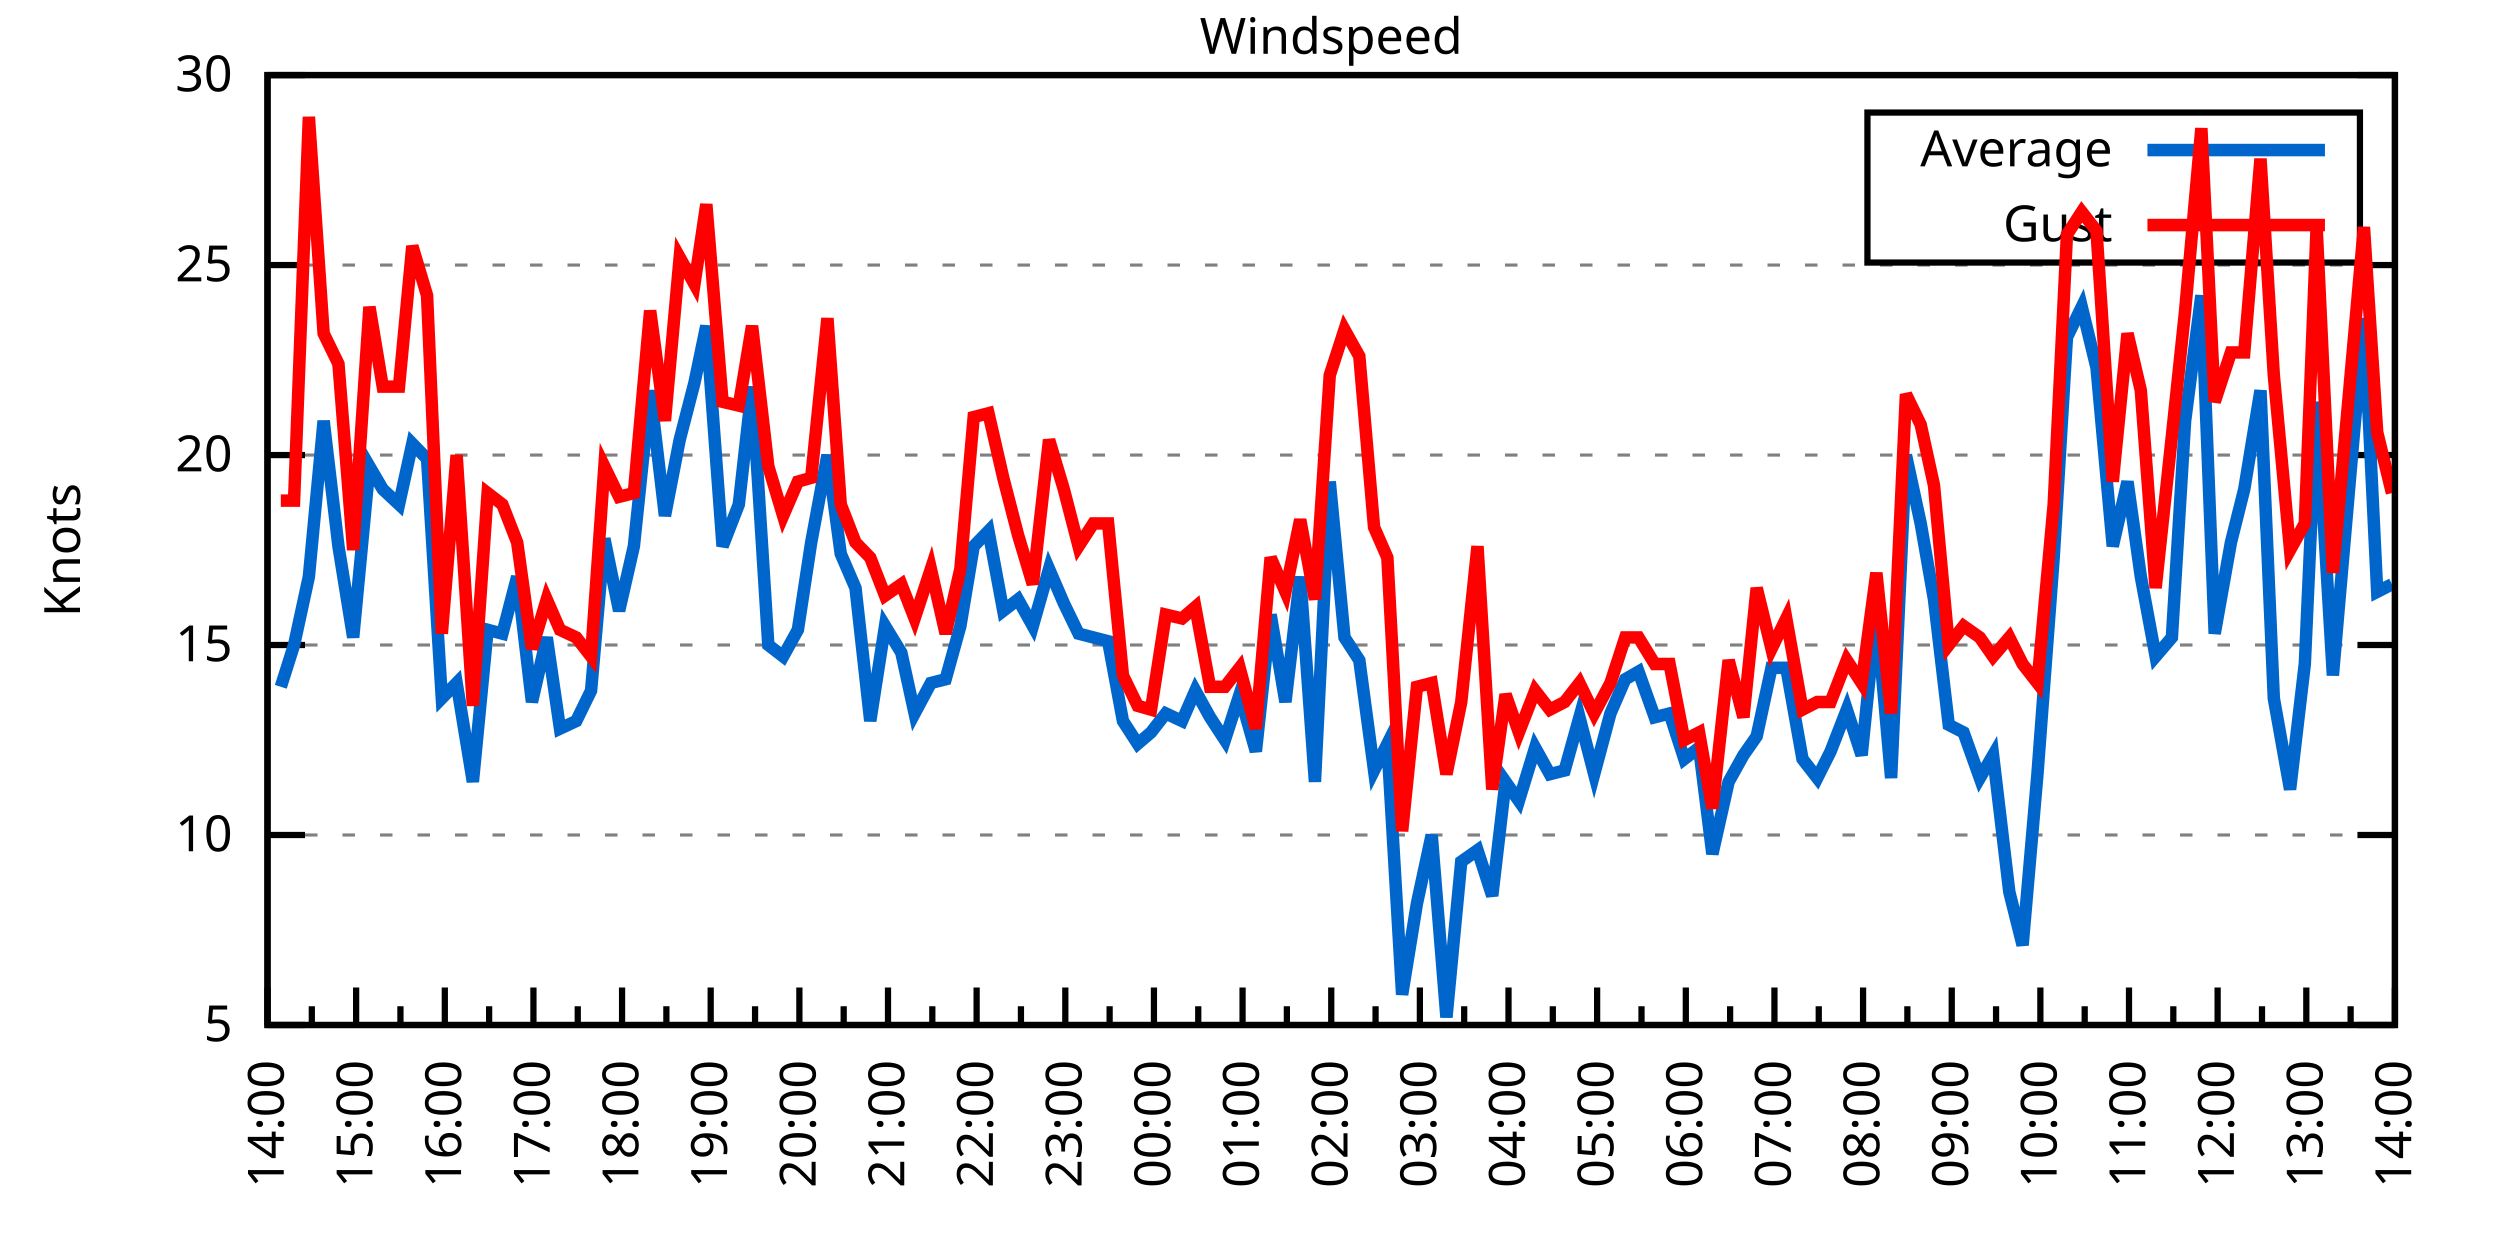
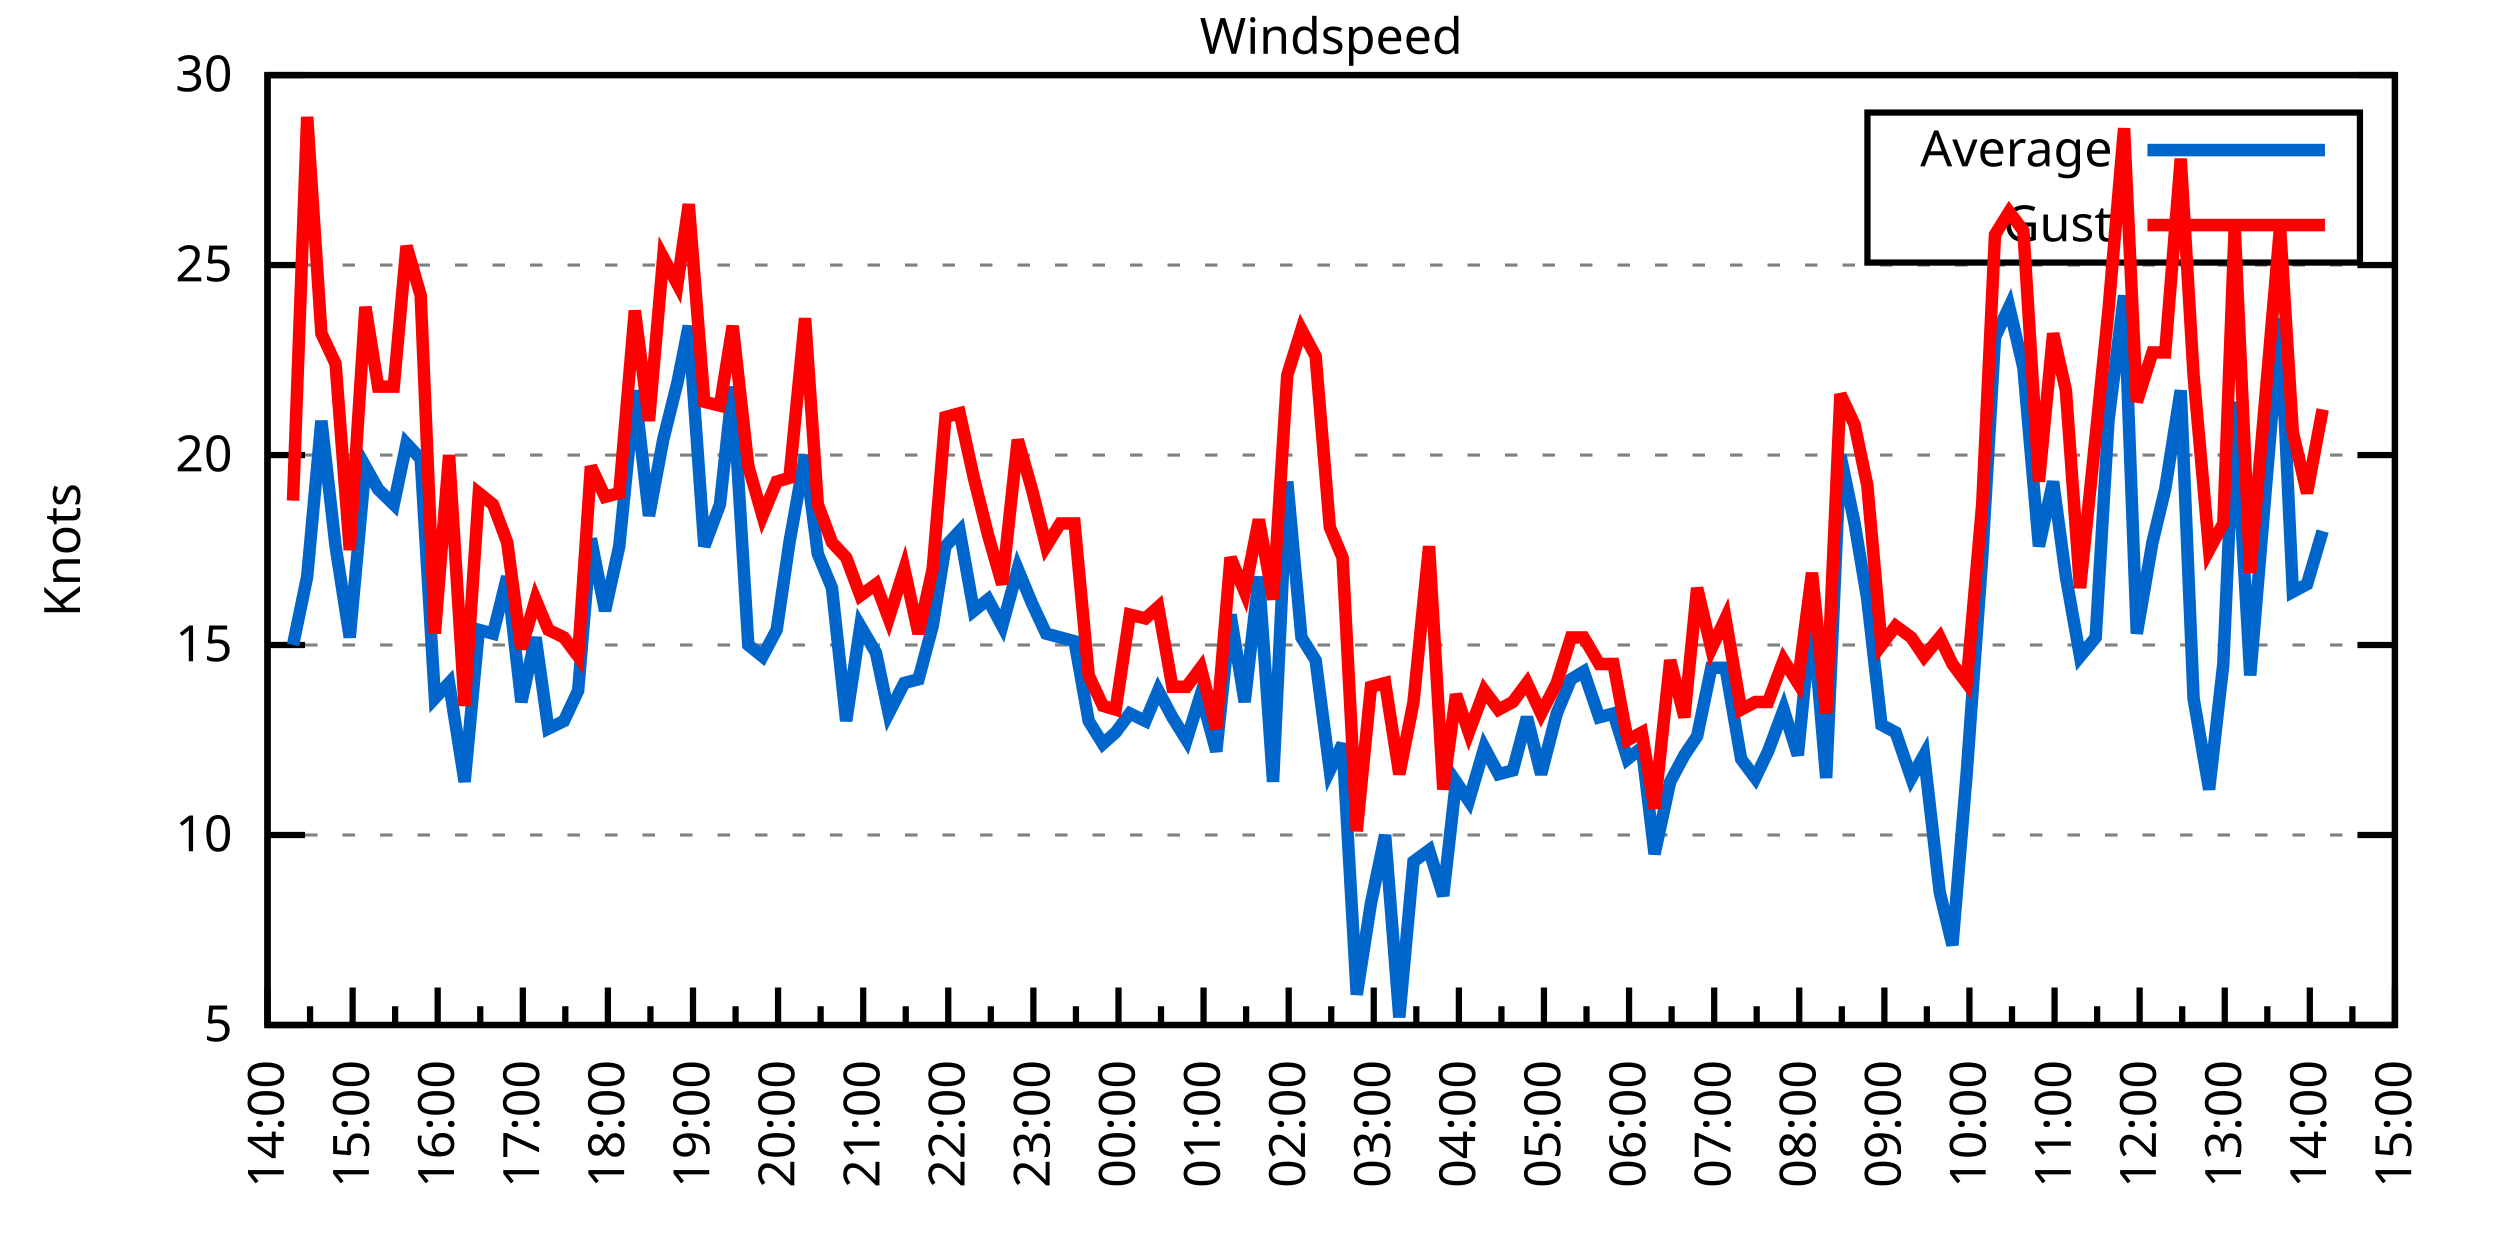
<svg xmlns="http://www.w3.org/2000/svg" xmlns:xlink="http://www.w3.org/1999/xlink" width="400" height="200" viewBox="0 0 400 200">
  <g id="gnuplot_canvas">
    <rect x="0" y="0" width="400" height="200" fill="none" />
    <defs>
      <circle id="gpDot" r="0.5" stroke-width="0.5" stroke="currentColor" />
      <path id="gpPt0" stroke-width="0.333" stroke="currentColor" d="M-1,0 h2 M0,-1 v2" />
      <path id="gpPt1" stroke-width="0.333" stroke="currentColor" d="M-1,-1 L1,1 M1,-1 L-1,1" />
      <path id="gpPt2" stroke-width="0.333" stroke="currentColor" d="M-1,0 L1,0 M0,-1 L0,1 M-1,-1 L1,1 M-1,1 L1,-1" />
      <rect id="gpPt3" stroke-width="0.333" stroke="currentColor" x="-1" y="-1" width="2" height="2" />
      <rect id="gpPt4" stroke-width="0.333" stroke="currentColor" fill="currentColor" x="-1" y="-1" width="2" height="2" />
      <circle id="gpPt5" stroke-width="0.333" stroke="currentColor" cx="0" cy="0" r="1" />
      <use xlink:href="#gpPt5" id="gpPt6" fill="currentColor" stroke="none" />
      <path id="gpPt7" stroke-width="0.333" stroke="currentColor" d="M0,-1.33 L-1.33,0.67 L1.33,0.67 z" />
      <use xlink:href="#gpPt7" id="gpPt8" fill="currentColor" stroke="none" />
      <use xlink:href="#gpPt7" id="gpPt9" stroke="currentColor" transform="rotate(180)" />
      <use xlink:href="#gpPt9" id="gpPt10" fill="currentColor" stroke="none" />
      <use xlink:href="#gpPt3" id="gpPt11" stroke="currentColor" transform="rotate(45)" />
      <use xlink:href="#gpPt11" id="gpPt12" fill="currentColor" stroke="none" />
      <path id="gpPt13" stroke-width="0.333" stroke="currentColor" d="M0,1.330 L1.265,0.411 L0.782,-1.067 L-0.782,-1.076 L-1.265,0.411 z" />
      <use xlink:href="#gpPt13" id="gpPt14" fill="currentColor" stroke="none" />
      <filter id="textbox" filterUnits="objectBoundingBox" x="0" y="0" height="1" width="1">
        <feFlood flood-color="white" flood-opacity="1" result="bgnd" />
        <feComposite in="SourceGraphic" in2="bgnd" operator="atop" />
      </filter>
      <filter id="greybox" filterUnits="objectBoundingBox" x="0" y="0" height="1" width="1">
        <feFlood flood-color="lightgrey" flood-opacity="1" result="grey" />
        <feComposite in="SourceGraphic" in2="grey" operator="atop" />
      </filter>
    </defs>
    <g fill="none" color="white" stroke="currentColor" stroke-width="1.00" stroke-linecap="butt" stroke-linejoin="miter">
</g>
    <g fill="none" color="black" stroke="currentColor" stroke-width="1.00" stroke-linecap="butt" stroke-linejoin="miter">
      <g stroke="none" shape-rendering="crispEdges">
        <polygon fill="rgb(255, 255, 255)" points="42.80,164.00 383.18,164.00 383.18,12.02 42.80,12.02 " />
      </g>
    </g>
    <g fill="none" color="black" stroke="currentColor" stroke-width="1.00" stroke-linecap="butt" stroke-linejoin="miter">
</g>
    <g fill="none" color="black" stroke="black" stroke-width="0.50" stroke-linecap="butt" stroke-linejoin="miter">
</g>
    <g fill="none" color="gray" stroke="currentColor" stroke-width="0.50" stroke-linecap="butt" stroke-linejoin="miter">
      <path stroke="gray" stroke-dasharray="2,4" class="gridline" d="M42.80,164.00 L383.19,164.00  " />
    </g>
    <g fill="none" color="gray" stroke="gray" stroke-width="1.00" stroke-linecap="butt" stroke-linejoin="miter">
</g>
    <g fill="none" color="black" stroke="currentColor" stroke-width="1.00" stroke-linecap="butt" stroke-linejoin="miter">
      <path stroke="black" d="M42.80,164.00 L48.80,164.00 M383.19,164.00 L377.19,164.00  " />
      <g transform="translate(37.20,166.60)" stroke="none" fill="black" font-family="Sans" font-size="8.00" text-anchor="end">
        <text>
          <tspan font-family="Sans"> 5</tspan>
        </text>
      </g>
    </g>
    <g fill="none" color="black" stroke="currentColor" stroke-width="1.00" stroke-linecap="butt" stroke-linejoin="miter">
</g>
    <g fill="none" color="black" stroke="black" stroke-width="0.50" stroke-linecap="butt" stroke-linejoin="miter">
</g>
    <g fill="none" color="gray" stroke="currentColor" stroke-width="0.50" stroke-linecap="butt" stroke-linejoin="miter">
      <path stroke="gray" stroke-dasharray="2,4" class="gridline" d="M42.80,133.60 L383.19,133.60  " />
    </g>
    <g fill="none" color="gray" stroke="gray" stroke-width="1.00" stroke-linecap="butt" stroke-linejoin="miter">
</g>
    <g fill="none" color="black" stroke="currentColor" stroke-width="1.00" stroke-linecap="butt" stroke-linejoin="miter">
      <path stroke="black" d="M42.80,133.60 L48.80,133.60 M383.19,133.60 L377.19,133.60  " />
      <g transform="translate(37.20,136.20)" stroke="none" fill="black" font-family="Sans" font-size="8.00" text-anchor="end">
        <text>
          <tspan font-family="Sans"> 10</tspan>
        </text>
      </g>
    </g>
    <g fill="none" color="black" stroke="currentColor" stroke-width="1.00" stroke-linecap="butt" stroke-linejoin="miter">
</g>
    <g fill="none" color="black" stroke="black" stroke-width="0.50" stroke-linecap="butt" stroke-linejoin="miter">
</g>
    <g fill="none" color="gray" stroke="currentColor" stroke-width="0.50" stroke-linecap="butt" stroke-linejoin="miter">
      <path stroke="gray" stroke-dasharray="2,4" class="gridline" d="M42.80,103.20 L383.19,103.20  " />
    </g>
    <g fill="none" color="gray" stroke="gray" stroke-width="1.00" stroke-linecap="butt" stroke-linejoin="miter">
</g>
    <g fill="none" color="black" stroke="currentColor" stroke-width="1.00" stroke-linecap="butt" stroke-linejoin="miter">
      <path stroke="black" d="M42.80,103.20 L48.80,103.20 M383.19,103.20 L377.19,103.20  " />
      <g transform="translate(37.20,105.80)" stroke="none" fill="black" font-family="Sans" font-size="8.00" text-anchor="end">
        <text>
          <tspan font-family="Sans"> 15</tspan>
        </text>
      </g>
    </g>
    <g fill="none" color="black" stroke="currentColor" stroke-width="1.00" stroke-linecap="butt" stroke-linejoin="miter">
</g>
    <g fill="none" color="black" stroke="black" stroke-width="0.50" stroke-linecap="butt" stroke-linejoin="miter">
</g>
    <g fill="none" color="gray" stroke="currentColor" stroke-width="0.50" stroke-linecap="butt" stroke-linejoin="miter">
      <path stroke="gray" stroke-dasharray="2,4" class="gridline" d="M42.80,72.81 L383.19,72.81  " />
    </g>
    <g fill="none" color="gray" stroke="gray" stroke-width="1.00" stroke-linecap="butt" stroke-linejoin="miter">
</g>
    <g fill="none" color="black" stroke="currentColor" stroke-width="1.00" stroke-linecap="butt" stroke-linejoin="miter">
      <path stroke="black" d="M42.80,72.81 L48.80,72.81 M383.19,72.81 L377.19,72.81  " />
      <g transform="translate(37.20,75.41)" stroke="none" fill="black" font-family="Sans" font-size="8.00" text-anchor="end">
        <text>
          <tspan font-family="Sans"> 20</tspan>
        </text>
      </g>
    </g>
    <g fill="none" color="black" stroke="currentColor" stroke-width="1.00" stroke-linecap="butt" stroke-linejoin="miter">
</g>
    <g fill="none" color="black" stroke="black" stroke-width="0.50" stroke-linecap="butt" stroke-linejoin="miter">
</g>
    <g fill="none" color="gray" stroke="currentColor" stroke-width="0.50" stroke-linecap="butt" stroke-linejoin="miter">
      <path stroke="gray" stroke-dasharray="2,4" class="gridline" d="M42.80,42.41 L383.19,42.41  " />
    </g>
    <g fill="none" color="gray" stroke="gray" stroke-width="1.00" stroke-linecap="butt" stroke-linejoin="miter">
</g>
    <g fill="none" color="black" stroke="currentColor" stroke-width="1.00" stroke-linecap="butt" stroke-linejoin="miter">
      <path stroke="black" d="M42.80,42.41 L48.80,42.41 M383.19,42.41 L377.19,42.41  " />
      <g transform="translate(37.20,45.01)" stroke="none" fill="black" font-family="Sans" font-size="8.00" text-anchor="end">
        <text>
          <tspan font-family="Sans"> 25</tspan>
        </text>
      </g>
    </g>
    <g fill="none" color="black" stroke="currentColor" stroke-width="1.00" stroke-linecap="butt" stroke-linejoin="miter">
</g>
    <g fill="none" color="black" stroke="black" stroke-width="0.50" stroke-linecap="butt" stroke-linejoin="miter">
</g>
    <g fill="none" color="gray" stroke="currentColor" stroke-width="0.50" stroke-linecap="butt" stroke-linejoin="miter">
      <path stroke="gray" stroke-dasharray="2,4" class="gridline" d="M42.80,12.01 L383.19,12.01  " />
    </g>
    <g fill="none" color="gray" stroke="gray" stroke-width="1.00" stroke-linecap="butt" stroke-linejoin="miter">
</g>
    <g fill="none" color="black" stroke="currentColor" stroke-width="1.00" stroke-linecap="butt" stroke-linejoin="miter">
      <path stroke="black" d="M42.80,12.01 L48.80,12.01 M383.19,12.01 L377.19,12.01  " />
      <g transform="translate(37.20,14.61)" stroke="none" fill="black" font-family="Sans" font-size="8.00" text-anchor="end">
        <text>
          <tspan font-family="Sans"> 30</tspan>
        </text>
      </g>
    </g>
    <g fill="none" color="black" stroke="currentColor" stroke-width="1.00" stroke-linecap="butt" stroke-linejoin="miter">
      <path stroke="black" d="M42.80,164.00 L42.80,158.00  " />
      <g transform="translate(45.40,169.60) rotate(270)" stroke="none" fill="black" font-family="Sans" font-size="8.00" text-anchor="end">
        <text>
          <tspan font-family="Sans">14:00</tspan>
        </text>
      </g>
    </g>
    <g fill="none" color="black" stroke="currentColor" stroke-width="1.00" stroke-linecap="butt" stroke-linejoin="miter">
-       <path stroke="black" d="M49.89,164.00 L49.89,161.00 M56.98,164.00 L56.98,158.00  " />
-       <g transform="translate(59.58,169.60) rotate(270)" stroke="none" fill="black" font-family="Sans" font-size="8.00" text-anchor="end">
+       <path stroke="black" d="M49.61,164.00 L49.61,161.00 M56.42,164.00 L56.42,158.00  " />
+       <g transform="translate(59.02,169.60) rotate(270)" stroke="none" fill="black" font-family="Sans" font-size="8.00" text-anchor="end">
        <text>
          <tspan font-family="Sans">15:00</tspan>
        </text>
      </g>
    </g>
    <g fill="none" color="black" stroke="currentColor" stroke-width="1.00" stroke-linecap="butt" stroke-linejoin="miter">
-       <path stroke="black" d="M64.07,164.00 L64.07,161.00 M71.17,164.00 L71.17,158.00  " />
-       <g transform="translate(73.77,169.60) rotate(270)" stroke="none" fill="black" font-family="Sans" font-size="8.00" text-anchor="end">
+       <path stroke="black" d="M63.22,164.00 L63.22,161.00 M70.03,164.00 L70.03,158.00  " />
+       <g transform="translate(72.63,169.60) rotate(270)" stroke="none" fill="black" font-family="Sans" font-size="8.00" text-anchor="end">
        <text>
          <tspan font-family="Sans">16:00</tspan>
        </text>
      </g>
    </g>
    <g fill="none" color="black" stroke="currentColor" stroke-width="1.00" stroke-linecap="butt" stroke-linejoin="miter">
-       <path stroke="black" d="M78.26,164.00 L78.26,161.00 M85.35,164.00 L85.35,158.00  " />
-       <g transform="translate(87.95,169.60) rotate(270)" stroke="none" fill="black" font-family="Sans" font-size="8.00" text-anchor="end">
+       <path stroke="black" d="M76.84,164.00 L76.84,161.00 M83.65,164.00 L83.65,158.00  " />
+       <g transform="translate(86.25,169.60) rotate(270)" stroke="none" fill="black" font-family="Sans" font-size="8.00" text-anchor="end">
        <text>
          <tspan font-family="Sans">17:00</tspan>
        </text>
      </g>
    </g>
    <g fill="none" color="black" stroke="currentColor" stroke-width="1.00" stroke-linecap="butt" stroke-linejoin="miter">
-       <path stroke="black" d="M92.44,164.00 L92.44,161.00 M99.53,164.00 L99.53,158.00  " />
-       <g transform="translate(102.13,169.60) rotate(270)" stroke="none" fill="black" font-family="Sans" font-size="8.00" text-anchor="end">
+       <path stroke="black" d="M90.45,164.00 L90.45,161.00 M97.26,164.00 L97.26,158.00  " />
+       <g transform="translate(99.86,169.60) rotate(270)" stroke="none" fill="black" font-family="Sans" font-size="8.00" text-anchor="end">
        <text>
          <tspan font-family="Sans">18:00</tspan>
        </text>
      </g>
    </g>
    <g fill="none" color="black" stroke="currentColor" stroke-width="1.00" stroke-linecap="butt" stroke-linejoin="miter">
-       <path stroke="black" d="M106.62,164.00 L106.62,161.00 M113.71,164.00 L113.71,158.00  " />
-       <g transform="translate(116.31,169.60) rotate(270)" stroke="none" fill="black" font-family="Sans" font-size="8.00" text-anchor="end">
+       <path stroke="black" d="M104.07,164.00 L104.07,161.00 M110.88,164.00 L110.88,158.00  " />
+       <g transform="translate(113.48,169.60) rotate(270)" stroke="none" fill="black" font-family="Sans" font-size="8.00" text-anchor="end">
        <text>
          <tspan font-family="Sans">19:00</tspan>
        </text>
      </g>
    </g>
    <g fill="none" color="black" stroke="currentColor" stroke-width="1.00" stroke-linecap="butt" stroke-linejoin="miter">
-       <path stroke="black" d="M120.81,164.00 L120.81,161.00 M127.90,164.00 L127.90,158.00  " />
-       <g transform="translate(130.50,169.60) rotate(270)" stroke="none" fill="black" font-family="Sans" font-size="8.00" text-anchor="end">
+       <path stroke="black" d="M117.69,164.00 L117.69,161.00 M124.49,164.00 L124.49,158.00  " />
+       <g transform="translate(127.09,169.60) rotate(270)" stroke="none" fill="black" font-family="Sans" font-size="8.00" text-anchor="end">
        <text>
          <tspan font-family="Sans">20:00</tspan>
        </text>
      </g>
    </g>
    <g fill="none" color="black" stroke="currentColor" stroke-width="1.00" stroke-linecap="butt" stroke-linejoin="miter">
-       <path stroke="black" d="M134.99,164.00 L134.99,161.00 M142.08,164.00 L142.08,158.00  " />
-       <g transform="translate(144.68,169.60) rotate(270)" stroke="none" fill="black" font-family="Sans" font-size="8.00" text-anchor="end">
+       <path stroke="black" d="M131.30,164.00 L131.30,161.00 M138.11,164.00 L138.11,158.00  " />
+       <g transform="translate(140.71,169.60) rotate(270)" stroke="none" fill="black" font-family="Sans" font-size="8.00" text-anchor="end">
        <text>
          <tspan font-family="Sans">21:00</tspan>
        </text>
      </g>
    </g>
    <g fill="none" color="black" stroke="currentColor" stroke-width="1.00" stroke-linecap="butt" stroke-linejoin="miter">
-       <path stroke="black" d="M149.17,164.00 L149.17,161.00 M156.26,164.00 L156.26,158.00  " />
-       <g transform="translate(158.86,169.60) rotate(270)" stroke="none" fill="black" font-family="Sans" font-size="8.00" text-anchor="end">
+       <path stroke="black" d="M144.92,164.00 L144.92,161.00 M151.72,164.00 L151.72,158.00  " />
+       <g transform="translate(154.32,169.60) rotate(270)" stroke="none" fill="black" font-family="Sans" font-size="8.00" text-anchor="end">
        <text>
          <tspan font-family="Sans">22:00</tspan>
        </text>
      </g>
    </g>
    <g fill="none" color="black" stroke="currentColor" stroke-width="1.00" stroke-linecap="butt" stroke-linejoin="miter">
-       <path stroke="black" d="M163.35,164.00 L163.35,161.00 M170.45,164.00 L170.45,158.00  " />
-       <g transform="translate(173.05,169.60) rotate(270)" stroke="none" fill="black" font-family="Sans" font-size="8.00" text-anchor="end">
+       <path stroke="black" d="M158.53,164.00 L158.53,161.00 M165.34,164.00 L165.34,158.00  " />
+       <g transform="translate(167.94,169.60) rotate(270)" stroke="none" fill="black" font-family="Sans" font-size="8.00" text-anchor="end">
        <text>
          <tspan font-family="Sans">23:00</tspan>
        </text>
      </g>
    </g>
    <g fill="none" color="black" stroke="currentColor" stroke-width="1.00" stroke-linecap="butt" stroke-linejoin="miter">
-       <path stroke="black" d="M177.54,164.00 L177.54,161.00 M184.63,164.00 L184.63,158.00  " />
-       <g transform="translate(187.23,169.60) rotate(270)" stroke="none" fill="black" font-family="Sans" font-size="8.00" text-anchor="end">
+       <path stroke="black" d="M172.15,164.00 L172.15,161.00 M178.96,164.00 L178.96,158.00  " />
+       <g transform="translate(181.56,169.60) rotate(270)" stroke="none" fill="black" font-family="Sans" font-size="8.00" text-anchor="end">
        <text>
          <tspan font-family="Sans">00:00</tspan>
        </text>
      </g>
    </g>
    <g fill="none" color="black" stroke="currentColor" stroke-width="1.00" stroke-linecap="butt" stroke-linejoin="miter">
-       <path stroke="black" d="M191.72,164.00 L191.72,161.00 M198.81,164.00 L198.81,158.00  " />
-       <g transform="translate(201.41,169.60) rotate(270)" stroke="none" fill="black" font-family="Sans" font-size="8.00" text-anchor="end">
+       <path stroke="black" d="M185.76,164.00 L185.76,161.00 M192.57,164.00 L192.57,158.00  " />
+       <g transform="translate(195.17,169.60) rotate(270)" stroke="none" fill="black" font-family="Sans" font-size="8.00" text-anchor="end">
        <text>
          <tspan font-family="Sans">01:00</tspan>
        </text>
      </g>
    </g>
    <g fill="none" color="black" stroke="currentColor" stroke-width="1.00" stroke-linecap="butt" stroke-linejoin="miter">
-       <path stroke="black" d="M205.90,164.00 L205.90,161.00 M213.00,164.00 L213.00,158.00  " />
-       <g transform="translate(215.60,169.60) rotate(270)" stroke="none" fill="black" font-family="Sans" font-size="8.00" text-anchor="end">
+       <path stroke="black" d="M199.38,164.00 L199.38,161.00 M206.19,164.00 L206.19,158.00  " />
+       <g transform="translate(208.79,169.60) rotate(270)" stroke="none" fill="black" font-family="Sans" font-size="8.00" text-anchor="end">
        <text>
          <tspan font-family="Sans">02:00</tspan>
        </text>
      </g>
    </g>
    <g fill="none" color="black" stroke="currentColor" stroke-width="1.00" stroke-linecap="butt" stroke-linejoin="miter">
-       <path stroke="black" d="M220.09,164.00 L220.09,161.00 M227.18,164.00 L227.18,158.00  " />
-       <g transform="translate(229.78,169.60) rotate(270)" stroke="none" fill="black" font-family="Sans" font-size="8.00" text-anchor="end">
+       <path stroke="black" d="M213.00,164.00 L213.00,161.00 M219.80,164.00 L219.80,158.00  " />
+       <g transform="translate(222.40,169.60) rotate(270)" stroke="none" fill="black" font-family="Sans" font-size="8.00" text-anchor="end">
        <text>
          <tspan font-family="Sans">03:00</tspan>
        </text>
      </g>
    </g>
    <g fill="none" color="black" stroke="currentColor" stroke-width="1.00" stroke-linecap="butt" stroke-linejoin="miter">
-       <path stroke="black" d="M234.27,164.00 L234.27,161.00 M241.36,164.00 L241.36,158.00  " />
-       <g transform="translate(243.96,169.60) rotate(270)" stroke="none" fill="black" font-family="Sans" font-size="8.00" text-anchor="end">
+       <path stroke="black" d="M226.61,164.00 L226.61,161.00 M233.42,164.00 L233.42,158.00  " />
+       <g transform="translate(236.02,169.60) rotate(270)" stroke="none" fill="black" font-family="Sans" font-size="8.00" text-anchor="end">
        <text>
          <tspan font-family="Sans">04:00</tspan>
        </text>
      </g>
    </g>
    <g fill="none" color="black" stroke="currentColor" stroke-width="1.00" stroke-linecap="butt" stroke-linejoin="miter">
-       <path stroke="black" d="M248.45,164.00 L248.45,161.00 M255.54,164.00 L255.54,158.00  " />
-       <g transform="translate(258.14,169.60) rotate(270)" stroke="none" fill="black" font-family="Sans" font-size="8.00" text-anchor="end">
+       <path stroke="black" d="M240.23,164.00 L240.23,161.00 M247.03,164.00 L247.03,158.00  " />
+       <g transform="translate(249.63,169.60) rotate(270)" stroke="none" fill="black" font-family="Sans" font-size="8.00" text-anchor="end">
        <text>
          <tspan font-family="Sans">05:00</tspan>
        </text>
      </g>
    </g>
    <g fill="none" color="black" stroke="currentColor" stroke-width="1.00" stroke-linecap="butt" stroke-linejoin="miter">
-       <path stroke="black" d="M262.64,164.00 L262.64,161.00 M269.73,164.00 L269.73,158.00  " />
-       <g transform="translate(272.33,169.60) rotate(270)" stroke="none" fill="black" font-family="Sans" font-size="8.00" text-anchor="end">
+       <path stroke="black" d="M253.84,164.00 L253.84,161.00 M260.65,164.00 L260.65,158.00  " />
+       <g transform="translate(263.25,169.60) rotate(270)" stroke="none" fill="black" font-family="Sans" font-size="8.00" text-anchor="end">
        <text>
          <tspan font-family="Sans">06:00</tspan>
        </text>
      </g>
    </g>
    <g fill="none" color="black" stroke="currentColor" stroke-width="1.00" stroke-linecap="butt" stroke-linejoin="miter">
-       <path stroke="black" d="M276.82,164.00 L276.82,161.00 M283.91,164.00 L283.91,158.00  " />
-       <g transform="translate(286.51,169.60) rotate(270)" stroke="none" fill="black" font-family="Sans" font-size="8.00" text-anchor="end">
+       <path stroke="black" d="M267.46,164.00 L267.46,161.00 M274.27,164.00 L274.27,158.00  " />
+       <g transform="translate(276.87,169.60) rotate(270)" stroke="none" fill="black" font-family="Sans" font-size="8.00" text-anchor="end">
        <text>
          <tspan font-family="Sans">07:00</tspan>
        </text>
      </g>
    </g>
    <g fill="none" color="black" stroke="currentColor" stroke-width="1.00" stroke-linecap="butt" stroke-linejoin="miter">
-       <path stroke="black" d="M291.00,164.00 L291.00,161.00 M298.09,164.00 L298.09,158.00  " />
-       <g transform="translate(300.69,169.60) rotate(270)" stroke="none" fill="black" font-family="Sans" font-size="8.00" text-anchor="end">
+       <path stroke="black" d="M281.07,164.00 L281.07,161.00 M287.88,164.00 L287.88,158.00  " />
+       <g transform="translate(290.48,169.60) rotate(270)" stroke="none" fill="black" font-family="Sans" font-size="8.00" text-anchor="end">
        <text>
          <tspan font-family="Sans">08:00</tspan>
        </text>
      </g>
    </g>
    <g fill="none" color="black" stroke="currentColor" stroke-width="1.00" stroke-linecap="butt" stroke-linejoin="miter">
-       <path stroke="black" d="M305.18,164.00 L305.18,161.00 M312.28,164.00 L312.28,158.00  " />
-       <g transform="translate(314.88,169.60) rotate(270)" stroke="none" fill="black" font-family="Sans" font-size="8.00" text-anchor="end">
+       <path stroke="black" d="M294.69,164.00 L294.69,161.00 M301.50,164.00 L301.50,158.00  " />
+       <g transform="translate(304.10,169.60) rotate(270)" stroke="none" fill="black" font-family="Sans" font-size="8.00" text-anchor="end">
        <text>
          <tspan font-family="Sans">09:00</tspan>
        </text>
      </g>
    </g>
    <g fill="none" color="black" stroke="currentColor" stroke-width="1.00" stroke-linecap="butt" stroke-linejoin="miter">
-       <path stroke="black" d="M319.37,164.00 L319.37,161.00 M326.46,164.00 L326.46,158.00  " />
-       <g transform="translate(329.06,169.60) rotate(270)" stroke="none" fill="black" font-family="Sans" font-size="8.00" text-anchor="end">
+       <path stroke="black" d="M308.30,164.00 L308.30,161.00 M315.11,164.00 L315.11,158.00  " />
+       <g transform="translate(317.71,169.60) rotate(270)" stroke="none" fill="black" font-family="Sans" font-size="8.00" text-anchor="end">
        <text>
          <tspan font-family="Sans">10:00</tspan>
        </text>
      </g>
    </g>
    <g fill="none" color="black" stroke="currentColor" stroke-width="1.00" stroke-linecap="butt" stroke-linejoin="miter">
-       <path stroke="black" d="M333.55,164.00 L333.55,161.00 M340.64,164.00 L340.64,158.00  " />
-       <g transform="translate(343.24,169.60) rotate(270)" stroke="none" fill="black" font-family="Sans" font-size="8.00" text-anchor="end">
+       <path stroke="black" d="M321.92,164.00 L321.92,161.00 M328.73,164.00 L328.73,158.00  " />
+       <g transform="translate(331.33,169.60) rotate(270)" stroke="none" fill="black" font-family="Sans" font-size="8.00" text-anchor="end">
        <text>
          <tspan font-family="Sans">11:00</tspan>
        </text>
      </g>
    </g>
    <g fill="none" color="black" stroke="currentColor" stroke-width="1.00" stroke-linecap="butt" stroke-linejoin="miter">
-       <path stroke="black" d="M347.73,164.00 L347.73,161.00 M354.82,164.00 L354.82,158.00  " />
-       <g transform="translate(357.42,169.60) rotate(270)" stroke="none" fill="black" font-family="Sans" font-size="8.00" text-anchor="end">
+       <path stroke="black" d="M335.54,164.00 L335.54,161.00 M342.34,164.00 L342.34,158.00  " />
+       <g transform="translate(344.94,169.60) rotate(270)" stroke="none" fill="black" font-family="Sans" font-size="8.00" text-anchor="end">
        <text>
          <tspan font-family="Sans">12:00</tspan>
        </text>
      </g>
    </g>
    <g fill="none" color="black" stroke="currentColor" stroke-width="1.00" stroke-linecap="butt" stroke-linejoin="miter">
-       <path stroke="black" d="M361.92,164.00 L361.92,161.00 M369.01,164.00 L369.01,158.00  " />
-       <g transform="translate(371.61,169.60) rotate(270)" stroke="none" fill="black" font-family="Sans" font-size="8.00" text-anchor="end">
+       <path stroke="black" d="M349.15,164.00 L349.15,161.00 M355.96,164.00 L355.96,158.00  " />
+       <g transform="translate(358.56,169.60) rotate(270)" stroke="none" fill="black" font-family="Sans" font-size="8.00" text-anchor="end">
        <text>
          <tspan font-family="Sans">13:00</tspan>
        </text>
      </g>
    </g>
    <g fill="none" color="black" stroke="currentColor" stroke-width="1.00" stroke-linecap="butt" stroke-linejoin="miter">
-       <path stroke="black" d="M376.10,164.00 L376.10,161.00 M383.19,164.00 L383.19,158.00  " />
+       <path stroke="black" d="M362.77,164.00 L362.77,161.00 M369.57,164.00 L369.57,158.00  " />
+       <g transform="translate(372.17,169.60) rotate(270)" stroke="none" fill="black" font-family="Sans" font-size="8.00" text-anchor="end">
+         <text>
+           <tspan font-family="Sans">14:00</tspan>
+         </text>
+       </g>
+     </g>
+     <g fill="none" color="black" stroke="currentColor" stroke-width="1.00" stroke-linecap="butt" stroke-linejoin="miter">
+       <path stroke="black" d="M376.38,164.00 L376.38,161.00 M383.19,164.00 L383.19,158.00  " />
      <g transform="translate(385.79,169.60) rotate(270)" stroke="none" fill="black" font-family="Sans" font-size="8.00" text-anchor="end">
        <text>
-           <tspan font-family="Sans">14:00</tspan>
+           <tspan font-family="Sans">15:00</tspan>
        </text>
      </g>
    </g>
    <g fill="none" color="black" stroke="currentColor" stroke-width="1.00" stroke-linecap="butt" stroke-linejoin="miter">
</g>
    <g fill="none" color="black" stroke="currentColor" stroke-width="1.00" stroke-linecap="butt" stroke-linejoin="miter">
      <path stroke="black" d="M42.80,12.01 L42.80,164.00 L383.19,164.00 L383.19,12.01 L42.80,12.01 Z  " />
    </g>
    <g fill="none" color="black" stroke="currentColor" stroke-width="1.00" stroke-linecap="butt" stroke-linejoin="miter">
      <g transform="translate(12.80,88.01) rotate(270)" stroke="none" fill="black" font-family="Sans" font-size="8.00" text-anchor="middle">
        <text>
          <tspan font-family="Sans">Knots</tspan>
        </text>
      </g>
    </g>
    <g fill="none" color="black" stroke="currentColor" stroke-width="1.00" stroke-linecap="butt" stroke-linejoin="miter">
</g>
    <g fill="none" color="black" stroke="currentColor" stroke-width="1.00" stroke-linecap="butt" stroke-linejoin="miter">
      <path stroke="black" d="M298.79,42.01 L298.79,18.01 L377.59,18.01 L377.59,42.01 L298.79,42.01 Z  " />
    </g>
    <g id="Windspeed_plot_1">
      <g fill="none" color="white" stroke="black" stroke-width="2.00" stroke-linecap="butt" stroke-linejoin="miter">
</g>
      <g fill="none" color="black" stroke="currentColor" stroke-width="2.00" stroke-linecap="butt" stroke-linejoin="miter">
        <g transform="translate(337.99,26.61)" stroke="none" fill="black" font-family="Sans" font-size="8.00" text-anchor="end">
          <text>
            <tspan font-family="Sans">Average</tspan>
          </text>
        </g>
      </g>
      <g fill="none" color="black" stroke="currentColor" stroke-width="2.00" stroke-linecap="butt" stroke-linejoin="miter">
-         <path stroke="rgb(  0, 102, 204)" d="M343.59,24.01 L371.99,24.01 M44.93,109.89 L47.05,103.20 L49.42,92.26 L51.78,67.33 L54.15,87.40 L56.51,101.99   L59.11,74.63 L61.24,78.28 L63.84,80.71 L65.97,70.98 L68.33,73.41 L70.69,111.72 L73.06,109.28 L75.66,125.09   L78.02,100.77 L80.38,101.38 L82.75,92.26 L85.11,112.32 L87.48,101.99 L89.60,116.58 L92.20,115.36 L94.57,110.50   L96.70,86.18 L99.06,97.73 L101.42,87.40 L104.02,62.47 L106.39,82.53 L108.75,70.37 L111.11,61.25 L113.01,52.14   L115.61,87.40 L118.21,80.71 L120.33,61.86 L122.93,103.20 L125.30,105.03 L127.66,100.77 L129.79,86.79 L132.39,72.81   L134.52,88.61 L136.88,94.08 L139.24,115.36 L141.61,100.16 L144.21,104.42 L146.34,114.15 L148.94,109.28 L151.30,108.68   L153.66,100.16 L155.79,87.40 L158.15,84.97 L160.52,97.73 L162.88,95.91 L165.25,100.16 L167.85,91.04 L170.21,96.52   L172.57,101.38 L174.94,101.99 L177.30,102.60 L179.67,115.36 L182.03,119.01 L184.16,117.19 L186.52,114.15 L189.12,115.36   L191.25,110.50 L193.61,114.76 L195.98,118.40 L198.34,111.11 L200.94,120.23 L203.30,98.34 L205.67,112.32 L208.03,92.26   L210.39,125.09 L212.76,77.06 L215.12,101.99 L217.49,105.64 L219.85,123.27 L221.98,119.01 L224.34,159.14 L226.71,144.55   L229.07,133.60 L231.43,162.78 L233.80,137.86 L236.40,136.03 L238.76,143.33 L240.89,125.09 L243.02,128.13 L245.62,119.62   L247.98,123.87 L250.34,123.27 L252.71,114.76 L255.07,123.87 L257.67,114.15 L260.04,108.68 L262.16,107.46 L264.76,114.76   L267.13,114.15 L269.49,121.44 L271.85,119.62 L273.98,136.64 L276.58,125.09 L278.95,120.83 L281.07,117.80 L283.44,106.85   L285.80,106.85 L288.40,121.44 L290.76,124.48 L292.89,120.23 L295.49,113.54 L297.86,120.83 L300.22,97.73 L302.58,124.48   L304.95,72.81 L307.31,83.75 L309.44,95.91 L311.80,115.97 L314.17,117.19 L316.77,124.48 L318.89,120.83 L321.49,142.72   L323.62,151.23 L325.99,123.87 L328.59,89.22 L330.71,53.96 L333.08,49.10 L335.44,58.82 L338.04,87.40 L340.40,77.06   L342.53,92.26 L344.90,105.03 L347.50,101.99 L349.62,67.33 L352.22,47.27 L354.35,101.38 L356.95,86.79 L359.08,78.28   L361.68,62.47 L363.81,111.72 L366.41,126.31 L368.77,106.24 L370.66,64.29 L373.26,108.07 L378.23,50.92 L380.35,94.69   L382.72,93.48  " />
+         <path stroke="rgb(  0, 102, 204)" d="M343.59,24.01 L371.99,24.01 M46.88,103.20 L49.15,92.26 L51.42,67.33 L53.69,87.40 L55.96,101.99 L58.46,74.63   L60.50,78.28 L63.00,80.71 L65.04,70.98 L67.31,73.41 L69.58,111.72 L71.85,109.28 L74.34,125.09 L76.61,100.77   L78.88,101.38 L81.15,92.26 L83.42,112.32 L85.69,101.99 L87.73,116.58 L90.23,115.36 L92.50,110.50 L94.54,86.18   L96.81,97.73 L99.08,87.40 L101.57,62.47 L103.84,82.53 L106.11,70.37 L108.38,61.25 L110.20,52.14 L112.69,87.40   L115.19,80.71 L117.23,61.86 L119.73,103.20 L122.00,105.03 L124.27,100.77 L126.31,86.79 L128.81,72.81 L130.85,88.61   L133.12,94.08 L135.39,115.36 L137.66,100.16 L140.15,104.42 L142.19,114.15 L144.69,109.28 L146.96,108.68 L149.23,100.16   L151.27,87.40 L153.54,84.97 L155.81,97.73 L158.08,95.91 L160.35,100.16 L162.84,91.04 L165.11,96.52 L167.38,101.38   L169.65,101.99 L171.92,102.60 L174.19,115.36 L176.46,119.01 L178.50,117.19 L180.77,114.15 L183.27,115.36 L185.31,110.50   L187.58,114.76 L189.85,118.40 L192.12,111.11 L194.61,120.23 L196.88,98.34 L199.15,112.32 L201.42,92.26 L203.69,125.09   L205.96,77.06 L208.23,101.99 L210.50,105.64 L212.77,123.27 L214.81,119.01 L217.08,159.14 L219.35,144.55 L221.62,133.60   L223.89,162.78 L226.16,137.86 L228.65,136.03 L230.92,143.33 L232.96,125.09 L235.01,128.13 L237.50,119.62 L239.77,123.87   L242.04,123.27 L244.31,114.76 L246.58,123.87 L249.08,114.15 L251.35,108.68 L253.39,107.46 L255.88,114.76 L258.15,114.15   L260.42,121.44 L262.69,119.62 L264.73,136.64 L267.23,125.09 L269.50,120.83 L271.54,117.80 L273.81,106.85 L276.08,106.85   L278.58,121.44 L280.85,124.48 L282.89,120.23 L285.38,113.54 L287.65,120.83 L289.92,97.73 L292.19,124.48 L294.46,72.81   L296.73,83.75 L298.77,95.91 L301.04,115.97 L303.31,117.19 L305.81,124.48 L307.85,120.83 L310.35,142.72 L312.39,151.23   L314.66,123.87 L317.15,89.22 L319.20,53.96 L321.47,49.10 L323.74,58.82 L326.23,87.40 L328.50,77.06 L330.54,92.26   L332.81,105.03 L335.31,101.99 L337.35,67.33 L339.85,47.27 L341.89,101.38 L344.39,86.79 L346.43,78.28 L348.92,62.47   L350.97,111.72 L353.46,126.31 L355.73,106.24 L357.55,64.29 L360.04,108.07 L364.81,50.92 L366.85,94.69 L369.12,93.48   L371.62,84.97  " />
      </g>
    </g>
    <g id="Windspeed_plot_2">
      <g fill="none" color="black" stroke="currentColor" stroke-width="2.00" stroke-linecap="butt" stroke-linejoin="miter">
        <g transform="translate(337.99,38.61)" stroke="none" fill="black" font-family="Sans" font-size="8.00" text-anchor="end">
          <text>
            <tspan font-family="Sans">Gust</tspan>
          </text>
        </g>
      </g>
      <g fill="none" color="black" stroke="currentColor" stroke-width="2.00" stroke-linecap="butt" stroke-linejoin="miter">
-         <path stroke="rgb(255,   0,   0)" d="M343.59,36.01 L371.99,36.01 M44.93,80.10 L47.05,80.10 L49.42,18.70 L51.78,53.35 L54.15,58.21 L56.51,88.00   L59.11,49.10 L61.24,61.86 L63.84,61.86 L65.97,39.37 L68.33,47.27 L70.69,101.38 L73.06,72.81 L75.66,112.93   L78.02,78.89 L80.38,80.71 L82.75,86.79 L85.11,103.81 L87.48,95.91 L89.60,100.77 L92.20,101.99 L94.57,105.03   L96.70,74.63 L99.06,79.49 L101.42,78.89 L104.02,49.70 L106.39,67.33 L108.75,41.19 L111.11,45.45 L113.01,32.68   L115.61,64.29 L118.21,64.90 L120.33,52.14 L122.93,74.63 L125.30,82.53 L127.66,77.06 L129.79,76.45 L132.39,50.92   L134.52,80.71 L136.88,86.79 L139.24,89.22 L141.61,95.30 L144.21,93.48 L146.34,98.95 L148.94,91.04 L151.30,101.38   L153.66,91.04 L155.79,66.73 L158.15,66.12 L160.52,76.45 L162.88,85.57 L165.25,93.48 L167.85,70.37 L170.21,78.28   L172.57,87.40 L174.94,83.75 L177.30,83.75 L179.67,108.07 L182.03,112.93 L184.16,113.54 L186.52,98.34 L189.12,98.95   L191.25,97.12 L193.61,109.89 L195.98,109.89 L198.34,106.85 L200.94,116.58 L203.30,89.22 L205.67,94.69 L208.03,83.14   L210.39,95.91 L212.76,60.04 L215.12,52.74 L217.49,57.00 L219.85,84.36 L221.98,89.22 L224.34,132.99 L226.71,109.89   L229.07,109.28 L231.43,123.87 L233.80,112.32 L236.40,87.40 L238.76,126.31 L240.89,111.11 L243.02,117.19 L245.62,110.50   L247.98,113.54 L250.34,112.32 L252.71,109.28 L255.07,114.15 L257.67,109.28 L260.04,101.99 L262.16,101.99 L264.76,106.24   L267.13,106.24 L269.49,118.40 L271.85,117.19 L273.98,129.35 L276.58,105.64 L278.95,114.76 L281.07,94.08 L283.44,103.81   L285.80,98.95 L288.40,113.54 L290.76,112.32 L292.89,112.32 L295.49,105.64 L297.86,109.28 L300.22,91.65 L302.58,114.15   L304.95,63.08 L307.31,67.94 L309.44,77.67 L311.80,103.20 L314.17,100.16 L316.77,101.99 L318.89,105.03 L321.49,101.99   L323.62,106.24 L325.99,109.28 L328.59,80.71 L330.71,37.54 L333.08,33.90 L335.44,36.94 L338.04,77.06 L340.40,53.35   L342.53,62.47 L344.90,94.08 L347.50,69.77 L349.62,49.70 L352.22,20.52 L354.35,64.29 L356.95,56.39 L359.08,56.39   L361.68,25.39 L363.81,60.04 L366.41,88.00 L368.77,83.75 L370.66,36.33 L373.26,91.65 L378.23,36.33 L380.35,69.16   L382.72,78.89  " />
+         <path stroke="rgb(255,   0,   0)" d="M343.59,36.01 L371.99,36.01 M46.88,80.10 L49.15,18.70 L51.42,53.35 L53.69,58.21 L55.96,88.00 L58.46,49.10   L60.50,61.86 L63.00,61.86 L65.04,39.37 L67.31,47.27 L69.58,101.38 L71.85,72.81 L74.34,112.93 L76.61,78.89   L78.88,80.71 L81.15,86.79 L83.42,103.81 L85.69,95.91 L87.73,100.77 L90.23,101.99 L92.50,105.03 L94.54,74.63   L96.81,79.49 L99.08,78.89 L101.57,49.70 L103.84,67.33 L106.11,41.19 L108.38,45.45 L110.20,32.68 L112.69,64.29   L115.19,64.90 L117.23,52.14 L119.73,74.63 L122.00,82.53 L124.27,77.06 L126.31,76.45 L128.81,50.92 L130.85,80.71   L133.12,86.79 L135.39,89.22 L137.66,95.30 L140.15,93.48 L142.19,98.95 L144.69,91.04 L146.96,101.38 L149.23,91.04   L151.27,66.73 L153.54,66.12 L155.81,76.45 L158.08,85.57 L160.35,93.48 L162.84,70.37 L165.11,78.28 L167.38,87.40   L169.65,83.75 L171.92,83.75 L174.19,108.07 L176.46,112.93 L178.50,113.54 L180.77,98.34 L183.27,98.95 L185.31,97.12   L187.58,109.89 L189.85,109.89 L192.12,106.85 L194.61,116.58 L196.88,89.22 L199.15,94.69 L201.42,83.14 L203.69,95.91   L205.96,60.04 L208.23,52.74 L210.50,57.00 L212.77,84.36 L214.81,89.22 L217.08,132.99 L219.35,109.89 L221.62,109.28   L223.89,123.87 L226.16,112.32 L228.65,87.40 L230.92,126.31 L232.96,111.11 L235.01,117.19 L237.50,110.50 L239.77,113.54   L242.04,112.32 L244.31,109.28 L246.58,114.15 L249.08,109.28 L251.35,101.99 L253.39,101.99 L255.88,106.24 L258.15,106.24   L260.42,118.40 L262.69,117.19 L264.73,129.35 L267.23,105.64 L269.50,114.76 L271.54,94.08 L273.81,103.81 L276.08,98.95   L278.58,113.54 L280.85,112.32 L282.89,112.32 L285.38,105.64 L287.65,109.28 L289.92,91.65 L292.19,114.15 L294.46,63.08   L296.73,67.94 L298.77,77.67 L301.04,103.20 L303.31,100.16 L305.81,101.99 L307.85,105.03 L310.35,101.99 L312.39,106.24   L314.66,109.28 L317.15,80.71 L319.20,37.54 L321.47,33.90 L323.74,36.94 L326.23,77.06 L328.50,53.35 L330.54,62.47   L332.81,94.08 L335.31,69.77 L337.35,49.70 L339.85,20.52 L341.89,64.29 L344.39,56.39 L346.43,56.39 L348.92,25.39   L350.97,60.04 L353.46,88.00 L355.73,83.75 L357.55,36.33 L360.04,91.65 L364.81,36.33 L366.85,69.16 L369.12,78.89   L371.62,65.51  " />
      </g>
    </g>
    <g fill="none" color="black" stroke="currentColor" stroke-width="2.00" stroke-linecap="butt" stroke-linejoin="miter">
</g>
    <g fill="none" color="black" stroke="black" stroke-width="1.00" stroke-linecap="butt" stroke-linejoin="miter">
</g>
    <g fill="none" color="black" stroke="currentColor" stroke-width="1.00" stroke-linecap="butt" stroke-linejoin="miter">
      <path stroke="black" d="M42.80,12.01 L42.80,164.00 L383.19,164.00 L383.19,12.01 L42.80,12.01 Z  " />
    </g>
    <g fill="none" color="black" stroke="currentColor" stroke-width="1.00" stroke-linecap="butt" stroke-linejoin="miter">
      <g transform="translate(212.99,8.61)" stroke="none" fill="black" font-family="Sans" font-size="8.00" text-anchor="middle">
        <text>
          <tspan font-family="Sans">Windspeed</tspan>
        </text>
      </g>
    </g>
    <g fill="none" color="black" stroke="currentColor" stroke-width="1.00" stroke-linecap="butt" stroke-linejoin="miter">
</g>
  </g>
</svg>
